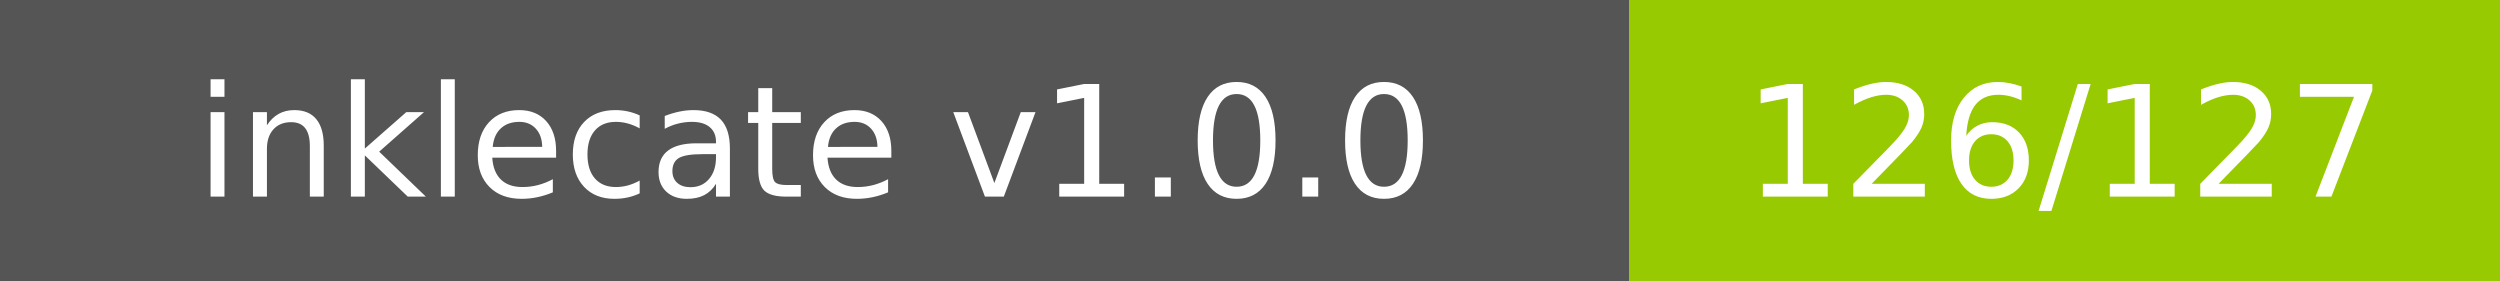
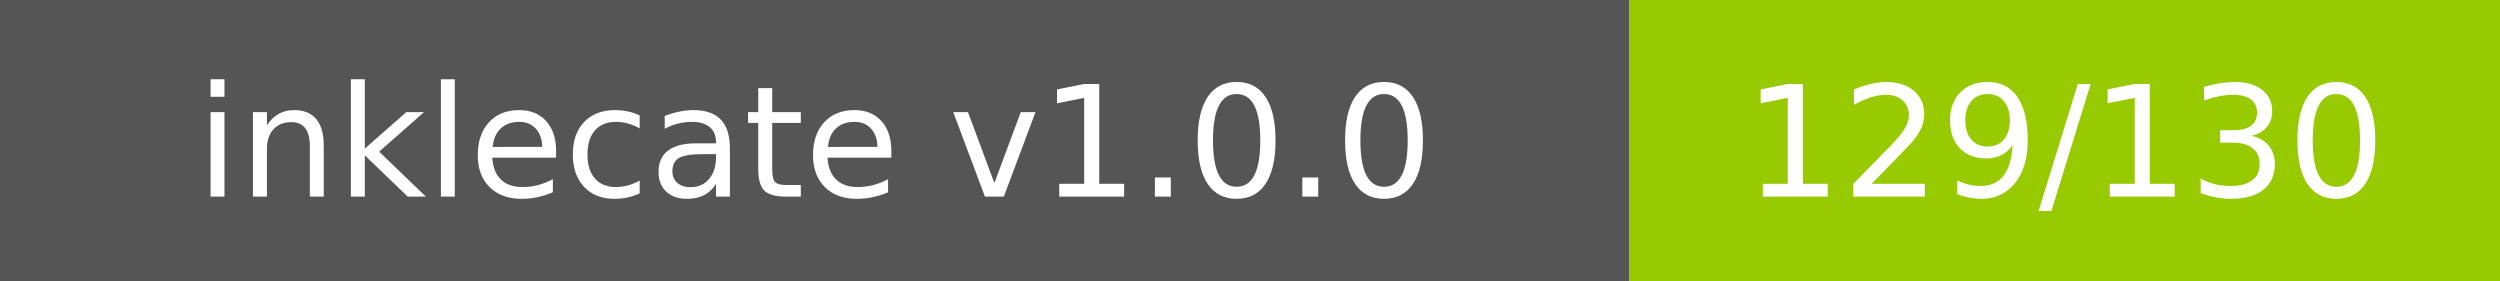
- <svg xmlns="http://www.w3.org/2000/svg" width="178" height="20" role="img" aria-label="inklecate v1.0.0: 126/127">
+ <svg xmlns="http://www.w3.org/2000/svg" width="178" height="20" role="img" aria-label="inklecate v1.0.0: 129/130">
  <g shape-rendering="crispEdges">
    <rect width="116" height="20" fill="#555" />
    <rect x="116" width="62" height="20" fill="#97ca00" />
  </g>
  <g fill="#fff" text-anchor="middle" font-family="Verdana,Geneva,DejaVu Sans,sans-serif" text-rendering="geometricPrecision" font-size="110">
    <text x="580.0" y="140" transform="scale(.1)" fill="#fff" textLength="960">inklecate v1.0.0</text>
-     <text x="1470.0" y="140" transform="scale(.1)" fill="#fff" textLength="420">126/127</text>
+     <text x="1470.0" y="140" transform="scale(.1)" fill="#fff" textLength="420">129/130</text>
  </g>
</svg>
